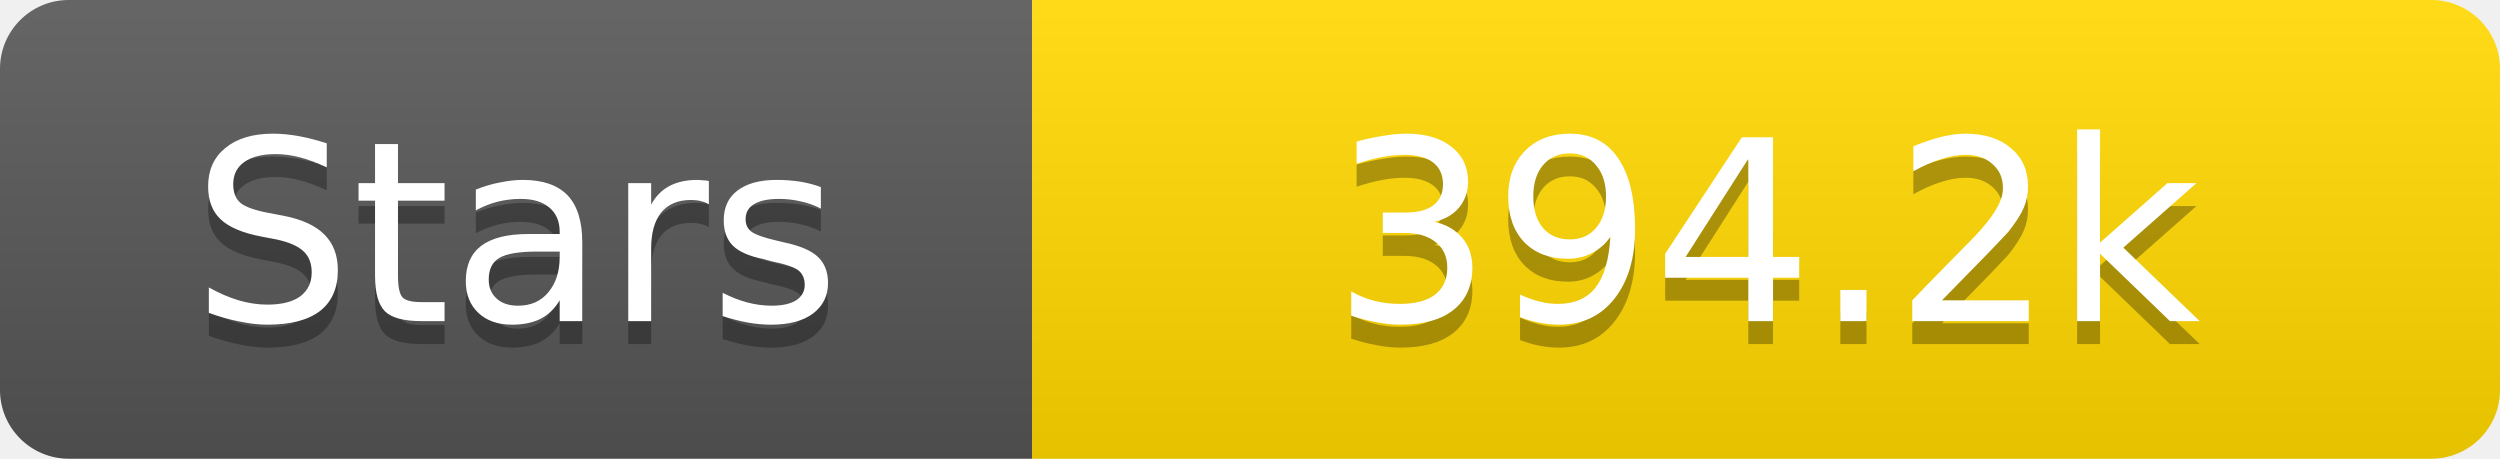
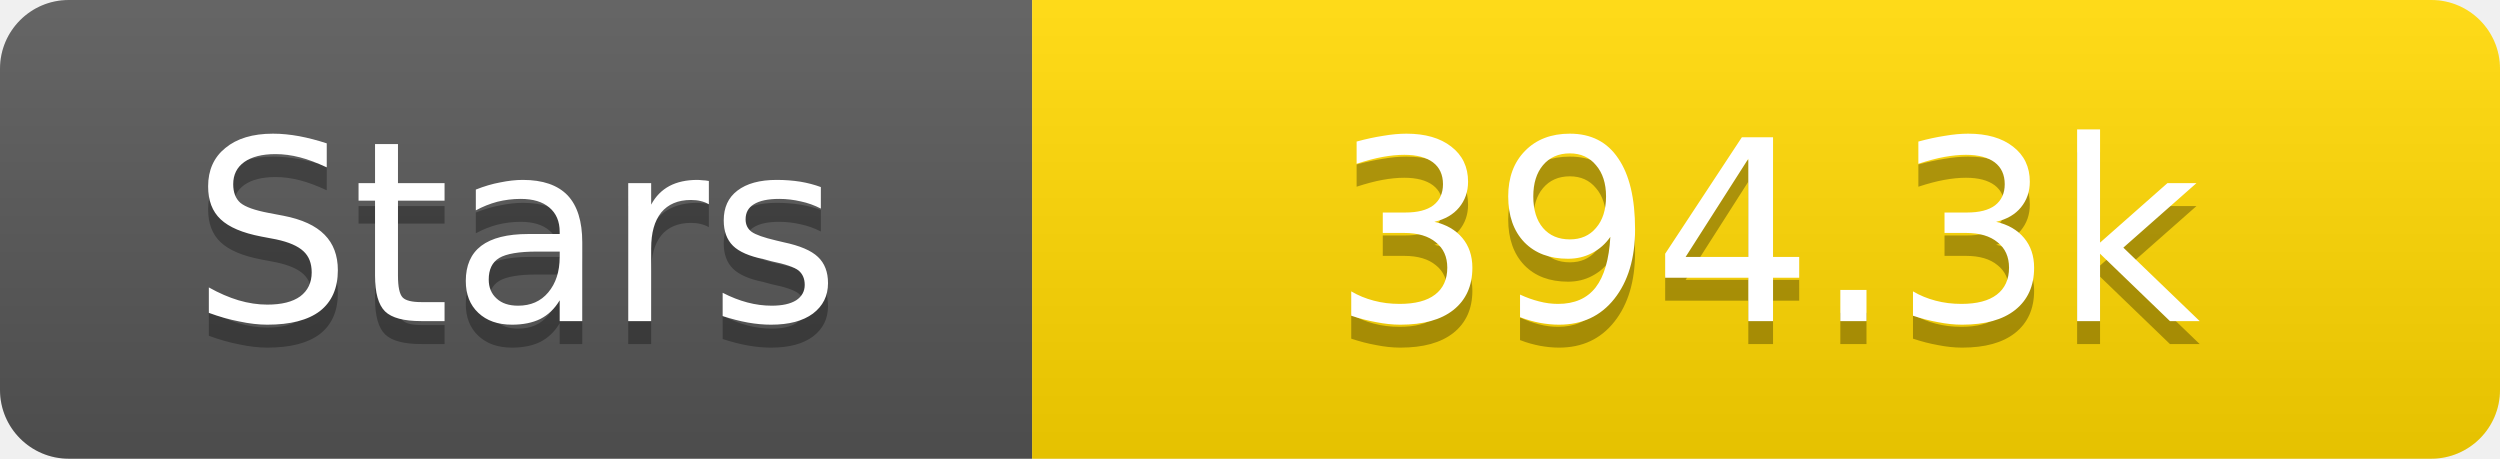
<svg xmlns="http://www.w3.org/2000/svg" width="109" height="20">
  <linearGradient id="s" x2="0" y2="100%">
    <stop offset="0" stop-color="#fff" stop-opacity=".1" />
    <stop offset="1" stop-opacity=".1" />
  </linearGradient>
  <clipPath id="r">
    <rect width="109" height="20" rx="3" fill="#fff" />
  </clipPath>
  <g clip-path="url(#r)">
    <rect width="45" height="20" fill="#555" />
    <rect x="45" width="64" height="20" fill="#ffd700" />
    <rect width="109" height="20" fill="url(#s)" />
  </g>
  <g fill="#fff" text-anchor="middle" font-family="Verdana,Geneva,DejaVu Sans,sans-serif" text-rendering="geometricPrecision" font-size="11">
    <text x="22.5" y="15" fill="#010101" fill-opacity=".3">Stars</text>
    <text x="22.5" y="14">Stars</text>
-     <text x="77.0" y="15" fill="#010101" fill-opacity=".3">394.2k</text>
-     <text x="77.0" y="14">394.2k</text>
+     <text x="77.0" y="15" fill="#010101" fill-opacity=".3">394.3k</text>
+     <text x="77.0" y="14">394.3k</text>
  </g>
</svg>
